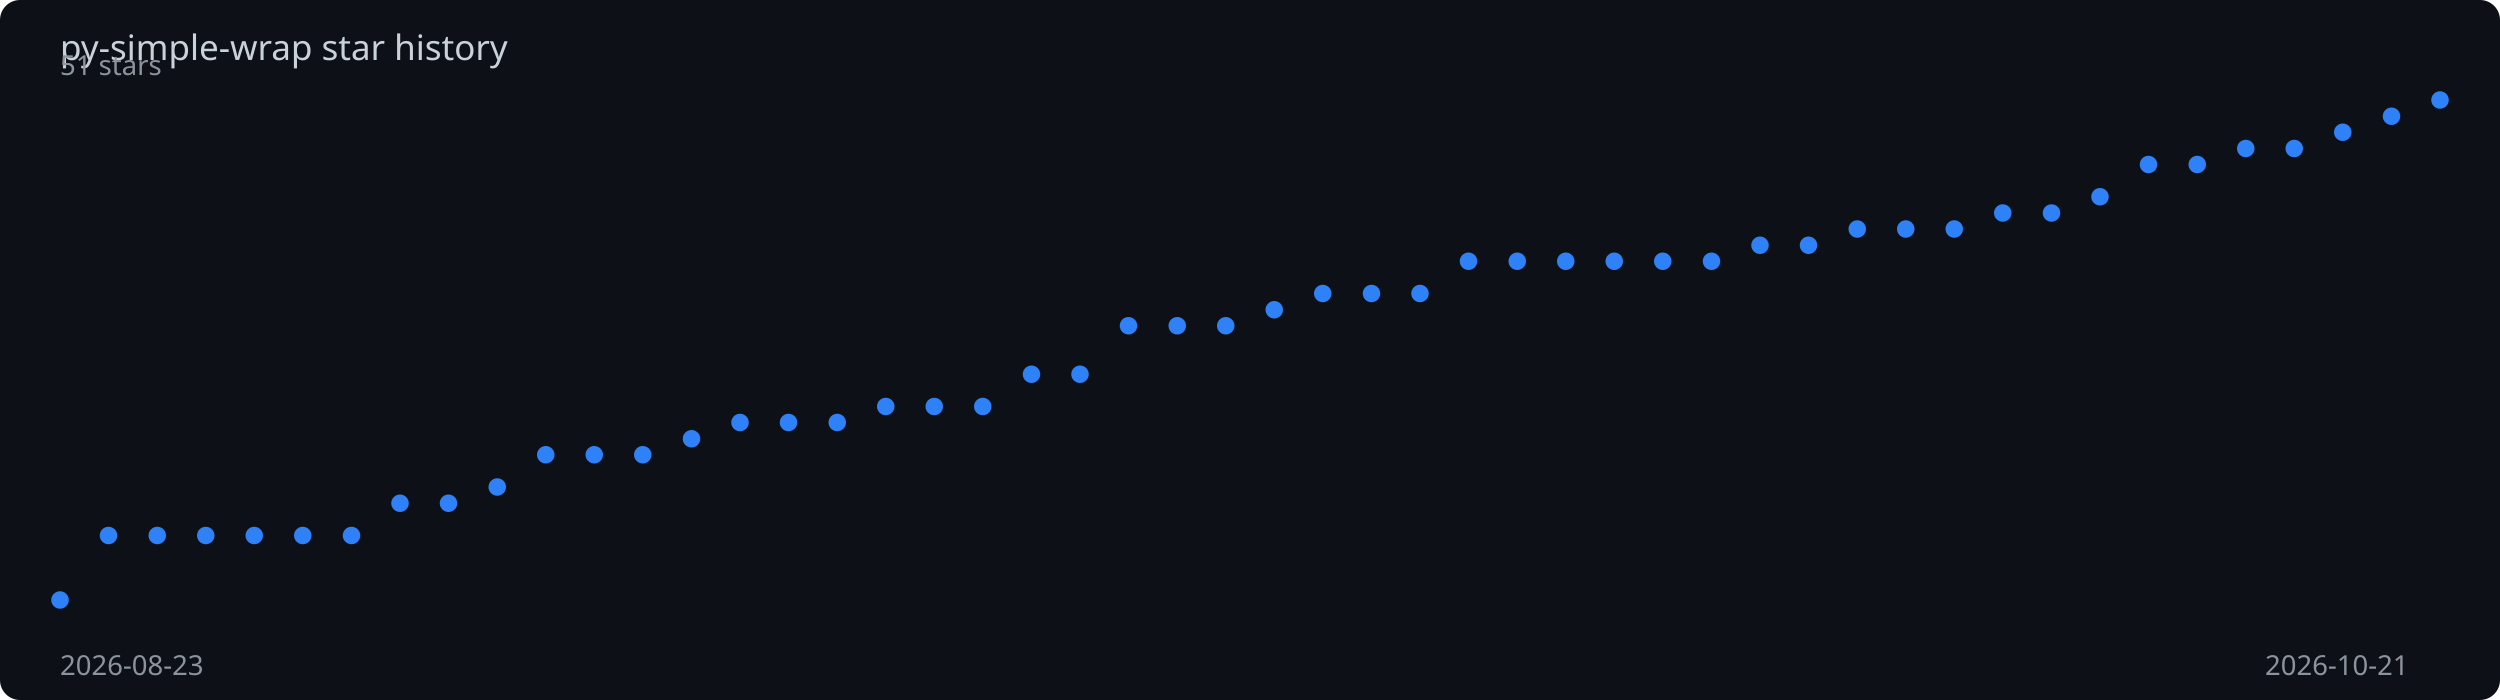
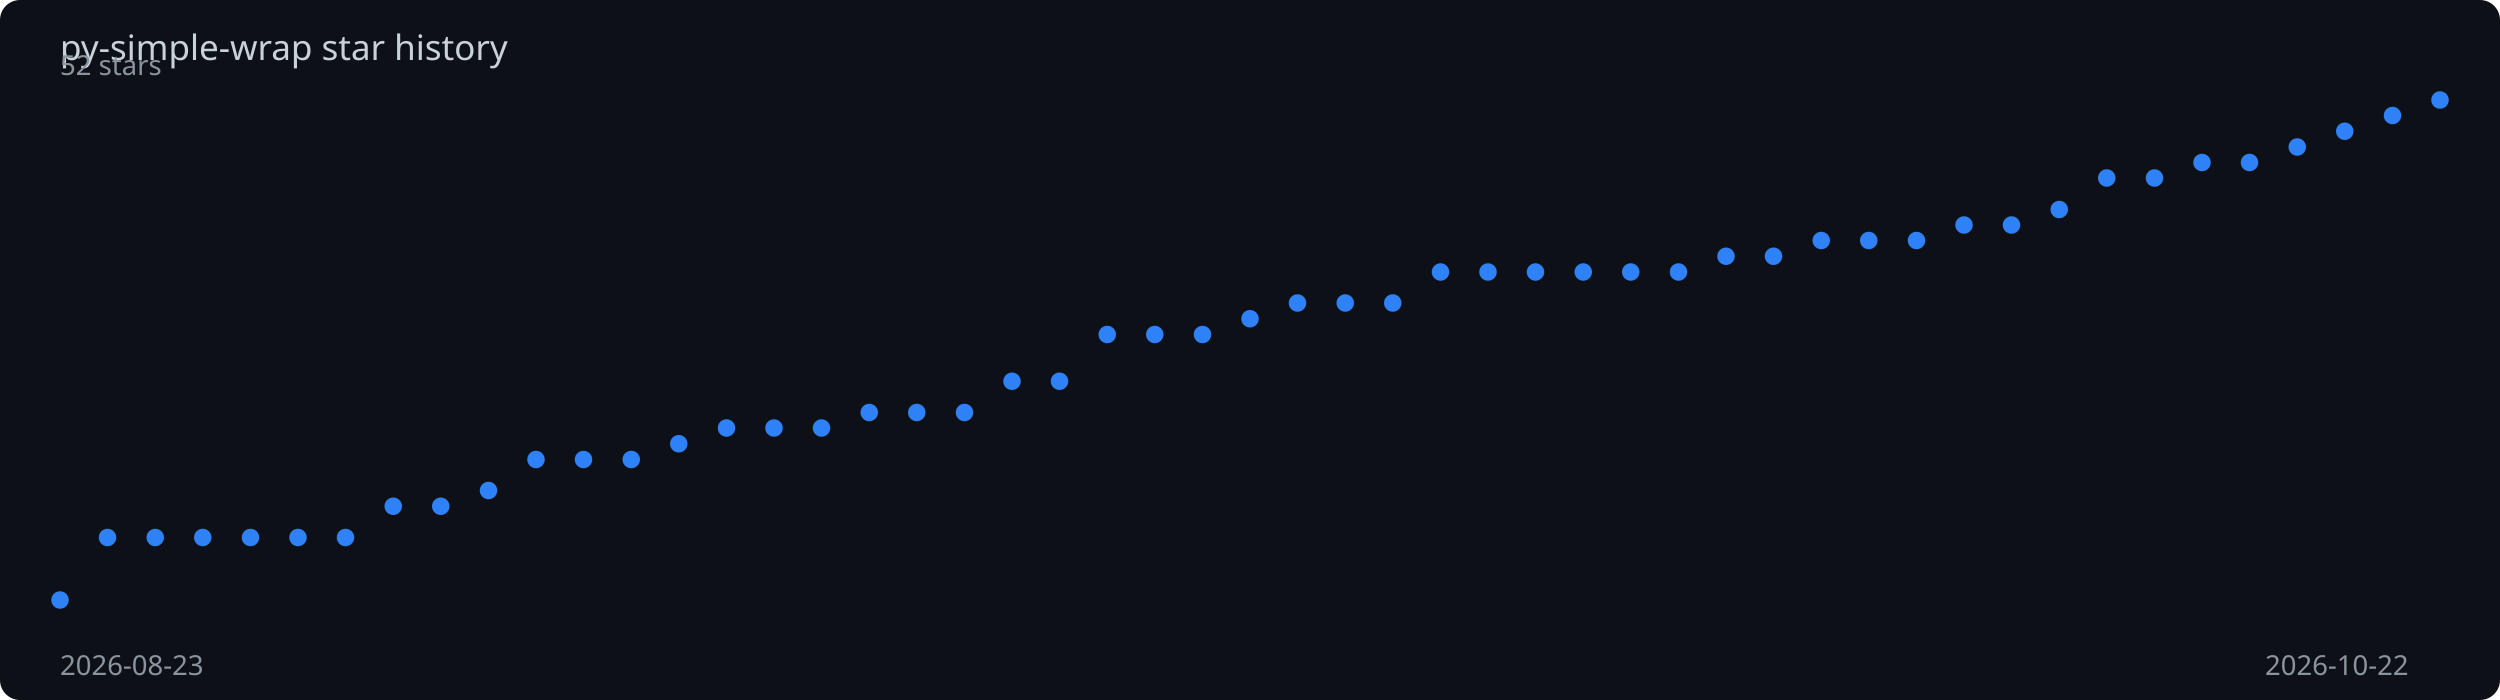
<svg xmlns="http://www.w3.org/2000/svg" viewBox="0 0 1000 280" width="100%" height="280">
  <rect width="1000" height="280" fill="#0d1117" rx="8" />
  <text x="24" y="24" fill="#c9d1d9" font-family="sans-serif" font-size="14">
    py-simple-wrap star history
  </text>
-   <polyline points="24.0,240.0 43.4,214.2 62.9,214.2 82.3,214.2 101.7,214.2 121.1,214.2 140.6,214.2 160.0,201.3 179.4,201.3 198.9,194.8 218.3,181.9 237.7,181.9 257.1,181.9 276.6,175.5 296.0,169.0 315.4,169.0 334.9,169.0 354.3,162.6 373.7,162.6 393.1,162.6 412.6,149.7 432.0,149.7 451.4,130.3 470.9,130.3 490.3,130.3 509.7,123.9 529.1,117.4 548.6,117.4 568.0,117.4 587.4,104.5 606.9,104.5 626.3,104.5 645.7,104.5 665.1,104.5 684.6,104.5 704.0,98.1 723.4,98.1 742.9,91.6 762.3,91.6 781.7,91.6 801.1,85.2 820.6,85.2 840.0,78.7 859.4,65.8 878.9,65.8 898.3,59.4 917.7,59.4 937.1,52.9 956.6,46.5 976.0,40.0" fill="none" stroke="#2f81f7" stroke-width="2" stroke-dasharray="1006.9" stroke-dashoffset="1006.9">
-     <animate attributeName="stroke-dashoffset" from="1006.9" to="0" dur="2s" fill="freeze" calcMode="spline" keySplines="0.4 0 0.2 1" />
+   <polyline points="24.0,240.0 43.0,215.0 62.1,215.0 81.1,215.0 100.2,215.0 119.2,215.0 138.2,215.0 157.3,202.5 176.3,202.5 195.4,196.2 214.4,183.8 233.4,183.8 252.5,183.8 271.5,177.5 290.6,171.2 309.6,171.2 328.6,171.2 347.7,165.0 366.7,165.0 385.8,165.0 404.8,152.5 423.8,152.5 442.9,133.8 461.9,133.8 481.0,133.8 500.0,127.5 519.0,121.2 538.1,121.2 557.1,121.2 576.2,108.8 595.2,108.8 614.2,108.8 633.3,108.8 652.3,108.8 671.4,108.8 690.4,102.5 709.4,102.5 728.5,96.2 747.5,96.2 766.6,96.2 785.6,90.0 804.6,90.0 823.7,83.8 842.7,71.2 861.8,71.2 880.8,65.0 899.8,65.0 918.9,58.8 937.9,52.5 957.0,46.2 976.0,40.0" fill="none" stroke="#2f81f7" stroke-width="2" stroke-dasharray="1005.7" stroke-dashoffset="1005.7">
+     <animate attributeName="stroke-dashoffset" from="1005.7" to="0" dur="2s" fill="freeze" calcMode="spline" keySplines="0.4 0 0.2 1" />
  </polyline>
  <circle cx="24.0" cy="240.0" r="3.5" fill="#2f81f7">
    <animate attributeName="opacity" from="0" to="1" begin="0.00s" dur="0.2s" fill="freeze" />
  </circle>
-   <circle cx="43.4" cy="214.2" r="3.5" fill="#2f81f7">
+   <circle cx="43.0" cy="215.0" r="3.5" fill="#2f81f7">
    <animate attributeName="opacity" from="0" to="1" begin="0.04s" dur="0.2s" fill="freeze" />
  </circle>
-   <circle cx="62.9" cy="214.2" r="3.5" fill="#2f81f7">
+   <circle cx="62.1" cy="215.0" r="3.5" fill="#2f81f7">
    <animate attributeName="opacity" from="0" to="1" begin="0.08s" dur="0.2s" fill="freeze" />
  </circle>
-   <circle cx="82.3" cy="214.2" r="3.5" fill="#2f81f7">
+   <circle cx="81.1" cy="215.0" r="3.5" fill="#2f81f7">
    <animate attributeName="opacity" from="0" to="1" begin="0.12s" dur="0.2s" fill="freeze" />
  </circle>
-   <circle cx="101.7" cy="214.2" r="3.5" fill="#2f81f7">
+   <circle cx="100.2" cy="215.0" r="3.5" fill="#2f81f7">
    <animate attributeName="opacity" from="0" to="1" begin="0.16s" dur="0.2s" fill="freeze" />
  </circle>
-   <circle cx="121.1" cy="214.2" r="3.5" fill="#2f81f7">
+   <circle cx="119.2" cy="215.0" r="3.5" fill="#2f81f7">
    <animate attributeName="opacity" from="0" to="1" begin="0.20s" dur="0.2s" fill="freeze" />
  </circle>
-   <circle cx="140.6" cy="214.2" r="3.5" fill="#2f81f7">
+   <circle cx="138.2" cy="215.0" r="3.5" fill="#2f81f7">
    <animate attributeName="opacity" from="0" to="1" begin="0.24s" dur="0.2s" fill="freeze" />
  </circle>
-   <circle cx="160.0" cy="201.3" r="3.5" fill="#2f81f7">
-     <animate attributeName="opacity" from="0" to="1" begin="0.29s" dur="0.2s" fill="freeze" />
+   <circle cx="157.3" cy="202.5" r="3.5" fill="#2f81f7">
+     <animate attributeName="opacity" from="0" to="1" begin="0.28s" dur="0.2s" fill="freeze" />
  </circle>
-   <circle cx="179.4" cy="201.3" r="3.5" fill="#2f81f7">
-     <animate attributeName="opacity" from="0" to="1" begin="0.33s" dur="0.2s" fill="freeze" />
+   <circle cx="176.3" cy="202.5" r="3.5" fill="#2f81f7">
+     <animate attributeName="opacity" from="0" to="1" begin="0.32s" dur="0.2s" fill="freeze" />
  </circle>
-   <circle cx="198.9" cy="194.8" r="3.5" fill="#2f81f7">
-     <animate attributeName="opacity" from="0" to="1" begin="0.37s" dur="0.2s" fill="freeze" />
+   <circle cx="195.4" cy="196.2" r="3.5" fill="#2f81f7">
+     <animate attributeName="opacity" from="0" to="1" begin="0.36s" dur="0.2s" fill="freeze" />
  </circle>
-   <circle cx="218.3" cy="181.9" r="3.5" fill="#2f81f7">
-     <animate attributeName="opacity" from="0" to="1" begin="0.41s" dur="0.2s" fill="freeze" />
+   <circle cx="214.4" cy="183.8" r="3.5" fill="#2f81f7">
+     <animate attributeName="opacity" from="0" to="1" begin="0.40s" dur="0.2s" fill="freeze" />
  </circle>
-   <circle cx="237.7" cy="181.9" r="3.5" fill="#2f81f7">
-     <animate attributeName="opacity" from="0" to="1" begin="0.45s" dur="0.2s" fill="freeze" />
+   <circle cx="233.4" cy="183.8" r="3.5" fill="#2f81f7">
+     <animate attributeName="opacity" from="0" to="1" begin="0.44s" dur="0.2s" fill="freeze" />
  </circle>
-   <circle cx="257.1" cy="181.9" r="3.5" fill="#2f81f7">
-     <animate attributeName="opacity" from="0" to="1" begin="0.49s" dur="0.2s" fill="freeze" />
+   <circle cx="252.5" cy="183.8" r="3.5" fill="#2f81f7">
+     <animate attributeName="opacity" from="0" to="1" begin="0.48s" dur="0.2s" fill="freeze" />
  </circle>
-   <circle cx="276.6" cy="175.5" r="3.5" fill="#2f81f7">
-     <animate attributeName="opacity" from="0" to="1" begin="0.53s" dur="0.2s" fill="freeze" />
+   <circle cx="271.5" cy="177.5" r="3.5" fill="#2f81f7">
+     <animate attributeName="opacity" from="0" to="1" begin="0.52s" dur="0.2s" fill="freeze" />
  </circle>
-   <circle cx="296.0" cy="169.0" r="3.5" fill="#2f81f7">
-     <animate attributeName="opacity" from="0" to="1" begin="0.57s" dur="0.2s" fill="freeze" />
+   <circle cx="290.6" cy="171.2" r="3.5" fill="#2f81f7">
+     <animate attributeName="opacity" from="0" to="1" begin="0.56s" dur="0.2s" fill="freeze" />
  </circle>
-   <circle cx="315.4" cy="169.0" r="3.5" fill="#2f81f7">
-     <animate attributeName="opacity" from="0" to="1" begin="0.61s" dur="0.2s" fill="freeze" />
+   <circle cx="309.6" cy="171.2" r="3.5" fill="#2f81f7">
+     <animate attributeName="opacity" from="0" to="1" begin="0.60s" dur="0.2s" fill="freeze" />
  </circle>
-   <circle cx="334.9" cy="169.0" r="3.5" fill="#2f81f7">
-     <animate attributeName="opacity" from="0" to="1" begin="0.65s" dur="0.2s" fill="freeze" />
+   <circle cx="328.6" cy="171.2" r="3.5" fill="#2f81f7">
+     <animate attributeName="opacity" from="0" to="1" begin="0.64s" dur="0.2s" fill="freeze" />
  </circle>
-   <circle cx="354.3" cy="162.6" r="3.5" fill="#2f81f7">
-     <animate attributeName="opacity" from="0" to="1" begin="0.69s" dur="0.2s" fill="freeze" />
+   <circle cx="347.7" cy="165.0" r="3.5" fill="#2f81f7">
+     <animate attributeName="opacity" from="0" to="1" begin="0.68s" dur="0.2s" fill="freeze" />
  </circle>
-   <circle cx="373.7" cy="162.6" r="3.5" fill="#2f81f7">
-     <animate attributeName="opacity" from="0" to="1" begin="0.73s" dur="0.2s" fill="freeze" />
+   <circle cx="366.7" cy="165.0" r="3.5" fill="#2f81f7">
+     <animate attributeName="opacity" from="0" to="1" begin="0.72s" dur="0.2s" fill="freeze" />
  </circle>
-   <circle cx="393.1" cy="162.6" r="3.5" fill="#2f81f7">
-     <animate attributeName="opacity" from="0" to="1" begin="0.78s" dur="0.2s" fill="freeze" />
+   <circle cx="385.8" cy="165.0" r="3.5" fill="#2f81f7">
+     <animate attributeName="opacity" from="0" to="1" begin="0.76s" dur="0.2s" fill="freeze" />
  </circle>
-   <circle cx="412.6" cy="149.7" r="3.5" fill="#2f81f7">
-     <animate attributeName="opacity" from="0" to="1" begin="0.82s" dur="0.2s" fill="freeze" />
+   <circle cx="404.8" cy="152.5" r="3.5" fill="#2f81f7">
+     <animate attributeName="opacity" from="0" to="1" begin="0.80s" dur="0.2s" fill="freeze" />
  </circle>
-   <circle cx="432.0" cy="149.7" r="3.5" fill="#2f81f7">
-     <animate attributeName="opacity" from="0" to="1" begin="0.86s" dur="0.2s" fill="freeze" />
+   <circle cx="423.8" cy="152.5" r="3.5" fill="#2f81f7">
+     <animate attributeName="opacity" from="0" to="1" begin="0.84s" dur="0.2s" fill="freeze" />
  </circle>
-   <circle cx="451.4" cy="130.3" r="3.5" fill="#2f81f7">
-     <animate attributeName="opacity" from="0" to="1" begin="0.90s" dur="0.2s" fill="freeze" />
+   <circle cx="442.9" cy="133.8" r="3.5" fill="#2f81f7">
+     <animate attributeName="opacity" from="0" to="1" begin="0.88s" dur="0.2s" fill="freeze" />
  </circle>
-   <circle cx="470.9" cy="130.3" r="3.5" fill="#2f81f7">
-     <animate attributeName="opacity" from="0" to="1" begin="0.94s" dur="0.2s" fill="freeze" />
+   <circle cx="461.9" cy="133.8" r="3.5" fill="#2f81f7">
+     <animate attributeName="opacity" from="0" to="1" begin="0.92s" dur="0.2s" fill="freeze" />
  </circle>
-   <circle cx="490.3" cy="130.3" r="3.5" fill="#2f81f7">
-     <animate attributeName="opacity" from="0" to="1" begin="0.98s" dur="0.2s" fill="freeze" />
+   <circle cx="481.0" cy="133.8" r="3.5" fill="#2f81f7">
+     <animate attributeName="opacity" from="0" to="1" begin="0.96s" dur="0.2s" fill="freeze" />
  </circle>
-   <circle cx="509.7" cy="123.9" r="3.5" fill="#2f81f7">
-     <animate attributeName="opacity" from="0" to="1" begin="1.02s" dur="0.2s" fill="freeze" />
+   <circle cx="500.0" cy="127.5" r="3.5" fill="#2f81f7">
+     <animate attributeName="opacity" from="0" to="1" begin="1.00s" dur="0.2s" fill="freeze" />
  </circle>
-   <circle cx="529.1" cy="117.4" r="3.5" fill="#2f81f7">
-     <animate attributeName="opacity" from="0" to="1" begin="1.06s" dur="0.2s" fill="freeze" />
+   <circle cx="519.0" cy="121.2" r="3.5" fill="#2f81f7">
+     <animate attributeName="opacity" from="0" to="1" begin="1.04s" dur="0.2s" fill="freeze" />
  </circle>
-   <circle cx="548.6" cy="117.4" r="3.5" fill="#2f81f7">
-     <animate attributeName="opacity" from="0" to="1" begin="1.10s" dur="0.2s" fill="freeze" />
+   <circle cx="538.1" cy="121.2" r="3.5" fill="#2f81f7">
+     <animate attributeName="opacity" from="0" to="1" begin="1.08s" dur="0.2s" fill="freeze" />
  </circle>
-   <circle cx="568.0" cy="117.4" r="3.5" fill="#2f81f7">
-     <animate attributeName="opacity" from="0" to="1" begin="1.14s" dur="0.2s" fill="freeze" />
+   <circle cx="557.1" cy="121.2" r="3.5" fill="#2f81f7">
+     <animate attributeName="opacity" from="0" to="1" begin="1.12s" dur="0.2s" fill="freeze" />
  </circle>
-   <circle cx="587.4" cy="104.5" r="3.5" fill="#2f81f7">
-     <animate attributeName="opacity" from="0" to="1" begin="1.18s" dur="0.2s" fill="freeze" />
+   <circle cx="576.2" cy="108.8" r="3.5" fill="#2f81f7">
+     <animate attributeName="opacity" from="0" to="1" begin="1.16s" dur="0.2s" fill="freeze" />
  </circle>
-   <circle cx="606.9" cy="104.5" r="3.5" fill="#2f81f7">
-     <animate attributeName="opacity" from="0" to="1" begin="1.22s" dur="0.2s" fill="freeze" />
+   <circle cx="595.2" cy="108.8" r="3.5" fill="#2f81f7">
+     <animate attributeName="opacity" from="0" to="1" begin="1.20s" dur="0.2s" fill="freeze" />
  </circle>
-   <circle cx="626.3" cy="104.5" r="3.5" fill="#2f81f7">
-     <animate attributeName="opacity" from="0" to="1" begin="1.27s" dur="0.2s" fill="freeze" />
+   <circle cx="614.2" cy="108.8" r="3.5" fill="#2f81f7">
+     <animate attributeName="opacity" from="0" to="1" begin="1.24s" dur="0.2s" fill="freeze" />
  </circle>
-   <circle cx="645.7" cy="104.5" r="3.5" fill="#2f81f7">
-     <animate attributeName="opacity" from="0" to="1" begin="1.31s" dur="0.2s" fill="freeze" />
+   <circle cx="633.3" cy="108.8" r="3.5" fill="#2f81f7">
+     <animate attributeName="opacity" from="0" to="1" begin="1.28s" dur="0.2s" fill="freeze" />
  </circle>
-   <circle cx="665.1" cy="104.5" r="3.5" fill="#2f81f7">
-     <animate attributeName="opacity" from="0" to="1" begin="1.35s" dur="0.2s" fill="freeze" />
+   <circle cx="652.3" cy="108.8" r="3.5" fill="#2f81f7">
+     <animate attributeName="opacity" from="0" to="1" begin="1.32s" dur="0.2s" fill="freeze" />
  </circle>
-   <circle cx="684.6" cy="104.5" r="3.5" fill="#2f81f7">
-     <animate attributeName="opacity" from="0" to="1" begin="1.39s" dur="0.2s" fill="freeze" />
+   <circle cx="671.4" cy="108.8" r="3.5" fill="#2f81f7">
+     <animate attributeName="opacity" from="0" to="1" begin="1.36s" dur="0.2s" fill="freeze" />
  </circle>
-   <circle cx="704.0" cy="98.1" r="3.5" fill="#2f81f7">
-     <animate attributeName="opacity" from="0" to="1" begin="1.43s" dur="0.2s" fill="freeze" />
+   <circle cx="690.4" cy="102.5" r="3.5" fill="#2f81f7">
+     <animate attributeName="opacity" from="0" to="1" begin="1.40s" dur="0.2s" fill="freeze" />
  </circle>
-   <circle cx="723.4" cy="98.1" r="3.5" fill="#2f81f7">
-     <animate attributeName="opacity" from="0" to="1" begin="1.47s" dur="0.2s" fill="freeze" />
+   <circle cx="709.4" cy="102.5" r="3.5" fill="#2f81f7">
+     <animate attributeName="opacity" from="0" to="1" begin="1.44s" dur="0.2s" fill="freeze" />
  </circle>
-   <circle cx="742.9" cy="91.6" r="3.5" fill="#2f81f7">
-     <animate attributeName="opacity" from="0" to="1" begin="1.51s" dur="0.2s" fill="freeze" />
+   <circle cx="728.5" cy="96.2" r="3.5" fill="#2f81f7">
+     <animate attributeName="opacity" from="0" to="1" begin="1.48s" dur="0.2s" fill="freeze" />
  </circle>
-   <circle cx="762.3" cy="91.6" r="3.5" fill="#2f81f7">
-     <animate attributeName="opacity" from="0" to="1" begin="1.55s" dur="0.2s" fill="freeze" />
+   <circle cx="747.5" cy="96.2" r="3.5" fill="#2f81f7">
+     <animate attributeName="opacity" from="0" to="1" begin="1.52s" dur="0.2s" fill="freeze" />
  </circle>
-   <circle cx="781.7" cy="91.6" r="3.5" fill="#2f81f7">
-     <animate attributeName="opacity" from="0" to="1" begin="1.59s" dur="0.2s" fill="freeze" />
+   <circle cx="766.6" cy="96.2" r="3.5" fill="#2f81f7">
+     <animate attributeName="opacity" from="0" to="1" begin="1.56s" dur="0.2s" fill="freeze" />
  </circle>
-   <circle cx="801.1" cy="85.2" r="3.5" fill="#2f81f7">
-     <animate attributeName="opacity" from="0" to="1" begin="1.63s" dur="0.2s" fill="freeze" />
+   <circle cx="785.6" cy="90.0" r="3.5" fill="#2f81f7">
+     <animate attributeName="opacity" from="0" to="1" begin="1.60s" dur="0.2s" fill="freeze" />
  </circle>
-   <circle cx="820.6" cy="85.2" r="3.5" fill="#2f81f7">
-     <animate attributeName="opacity" from="0" to="1" begin="1.67s" dur="0.2s" fill="freeze" />
+   <circle cx="804.6" cy="90.0" r="3.5" fill="#2f81f7">
+     <animate attributeName="opacity" from="0" to="1" begin="1.64s" dur="0.2s" fill="freeze" />
  </circle>
-   <circle cx="840.0" cy="78.7" r="3.5" fill="#2f81f7">
-     <animate attributeName="opacity" from="0" to="1" begin="1.71s" dur="0.2s" fill="freeze" />
+   <circle cx="823.7" cy="83.8" r="3.5" fill="#2f81f7">
+     <animate attributeName="opacity" from="0" to="1" begin="1.68s" dur="0.2s" fill="freeze" />
  </circle>
-   <circle cx="859.4" cy="65.8" r="3.5" fill="#2f81f7">
+   <circle cx="842.7" cy="71.2" r="3.5" fill="#2f81f7">
+     <animate attributeName="opacity" from="0" to="1" begin="1.72s" dur="0.2s" fill="freeze" />
+   </circle>
+   <circle cx="861.8" cy="71.2" r="3.5" fill="#2f81f7">
    <animate attributeName="opacity" from="0" to="1" begin="1.76s" dur="0.2s" fill="freeze" />
  </circle>
-   <circle cx="878.9" cy="65.8" r="3.5" fill="#2f81f7">
+   <circle cx="880.8" cy="65.0" r="3.5" fill="#2f81f7">
    <animate attributeName="opacity" from="0" to="1" begin="1.80s" dur="0.2s" fill="freeze" />
  </circle>
-   <circle cx="898.3" cy="59.4" r="3.5" fill="#2f81f7">
+   <circle cx="899.8" cy="65.0" r="3.5" fill="#2f81f7">
    <animate attributeName="opacity" from="0" to="1" begin="1.84s" dur="0.2s" fill="freeze" />
  </circle>
-   <circle cx="917.7" cy="59.4" r="3.5" fill="#2f81f7">
+   <circle cx="918.9" cy="58.8" r="3.5" fill="#2f81f7">
    <animate attributeName="opacity" from="0" to="1" begin="1.88s" dur="0.2s" fill="freeze" />
  </circle>
-   <circle cx="937.1" cy="52.9" r="3.5" fill="#2f81f7">
+   <circle cx="937.9" cy="52.5" r="3.5" fill="#2f81f7">
    <animate attributeName="opacity" from="0" to="1" begin="1.92s" dur="0.2s" fill="freeze" />
  </circle>
-   <circle cx="956.6" cy="46.5" r="3.5" fill="#2f81f7">
+   <circle cx="957.0" cy="46.2" r="3.5" fill="#2f81f7">
    <animate attributeName="opacity" from="0" to="1" begin="1.96s" dur="0.2s" fill="freeze" />
  </circle>
  <circle cx="976.0" cy="40.0" r="3.5" fill="#2f81f7">
    <animate attributeName="opacity" from="0" to="1" begin="2.00s" dur="0.2s" fill="freeze" />
  </circle>
  <text x="24" y="270" fill="#8b949e" font-family="sans-serif" font-size="11">2026-08-23</text>
-   <text x="906" y="270" fill="#8b949e" font-family="sans-serif" font-size="11">2026-10-21</text>
-   <text x="24" y="30" fill="#8b949e" font-family="sans-serif" font-size="11">51 stars</text>
+   <text x="906" y="270" fill="#8b949e" font-family="sans-serif" font-size="11">2026-10-22</text>
+   <text x="24" y="30" fill="#8b949e" font-family="sans-serif" font-size="11">52 stars</text>
</svg>
